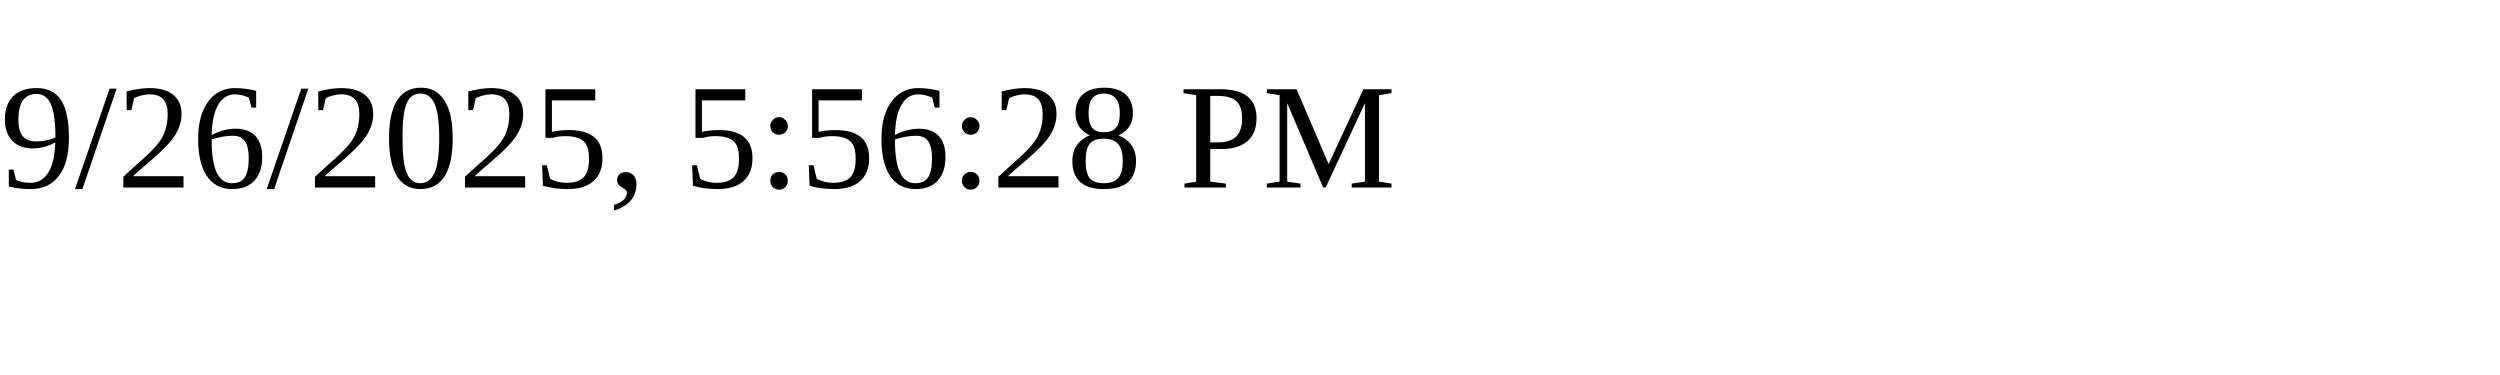
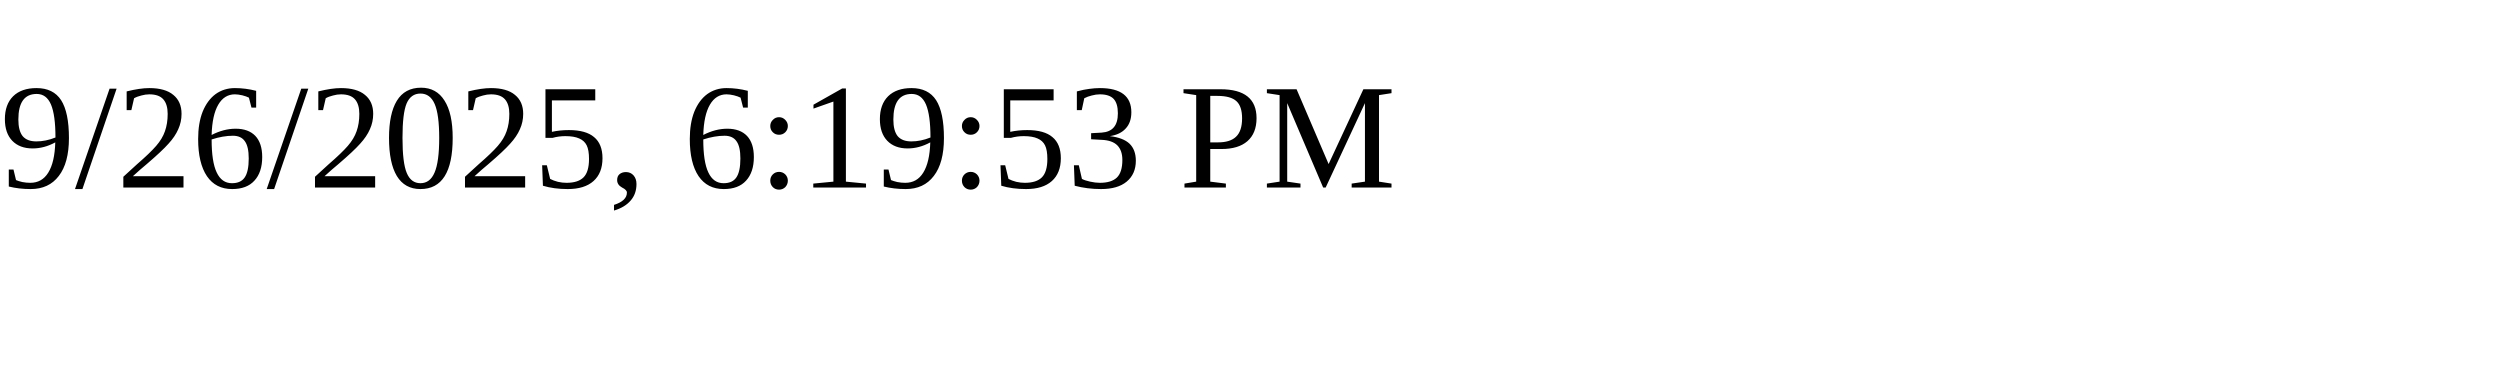
<svg xmlns="http://www.w3.org/2000/svg" height="30" width="200">
-   <text x="0" y="15">9/26/2025, 5:56:28 PM</text>
+   <text x="0" y="15">9/26/2025, 6:19:53 PM</text>
</svg>
